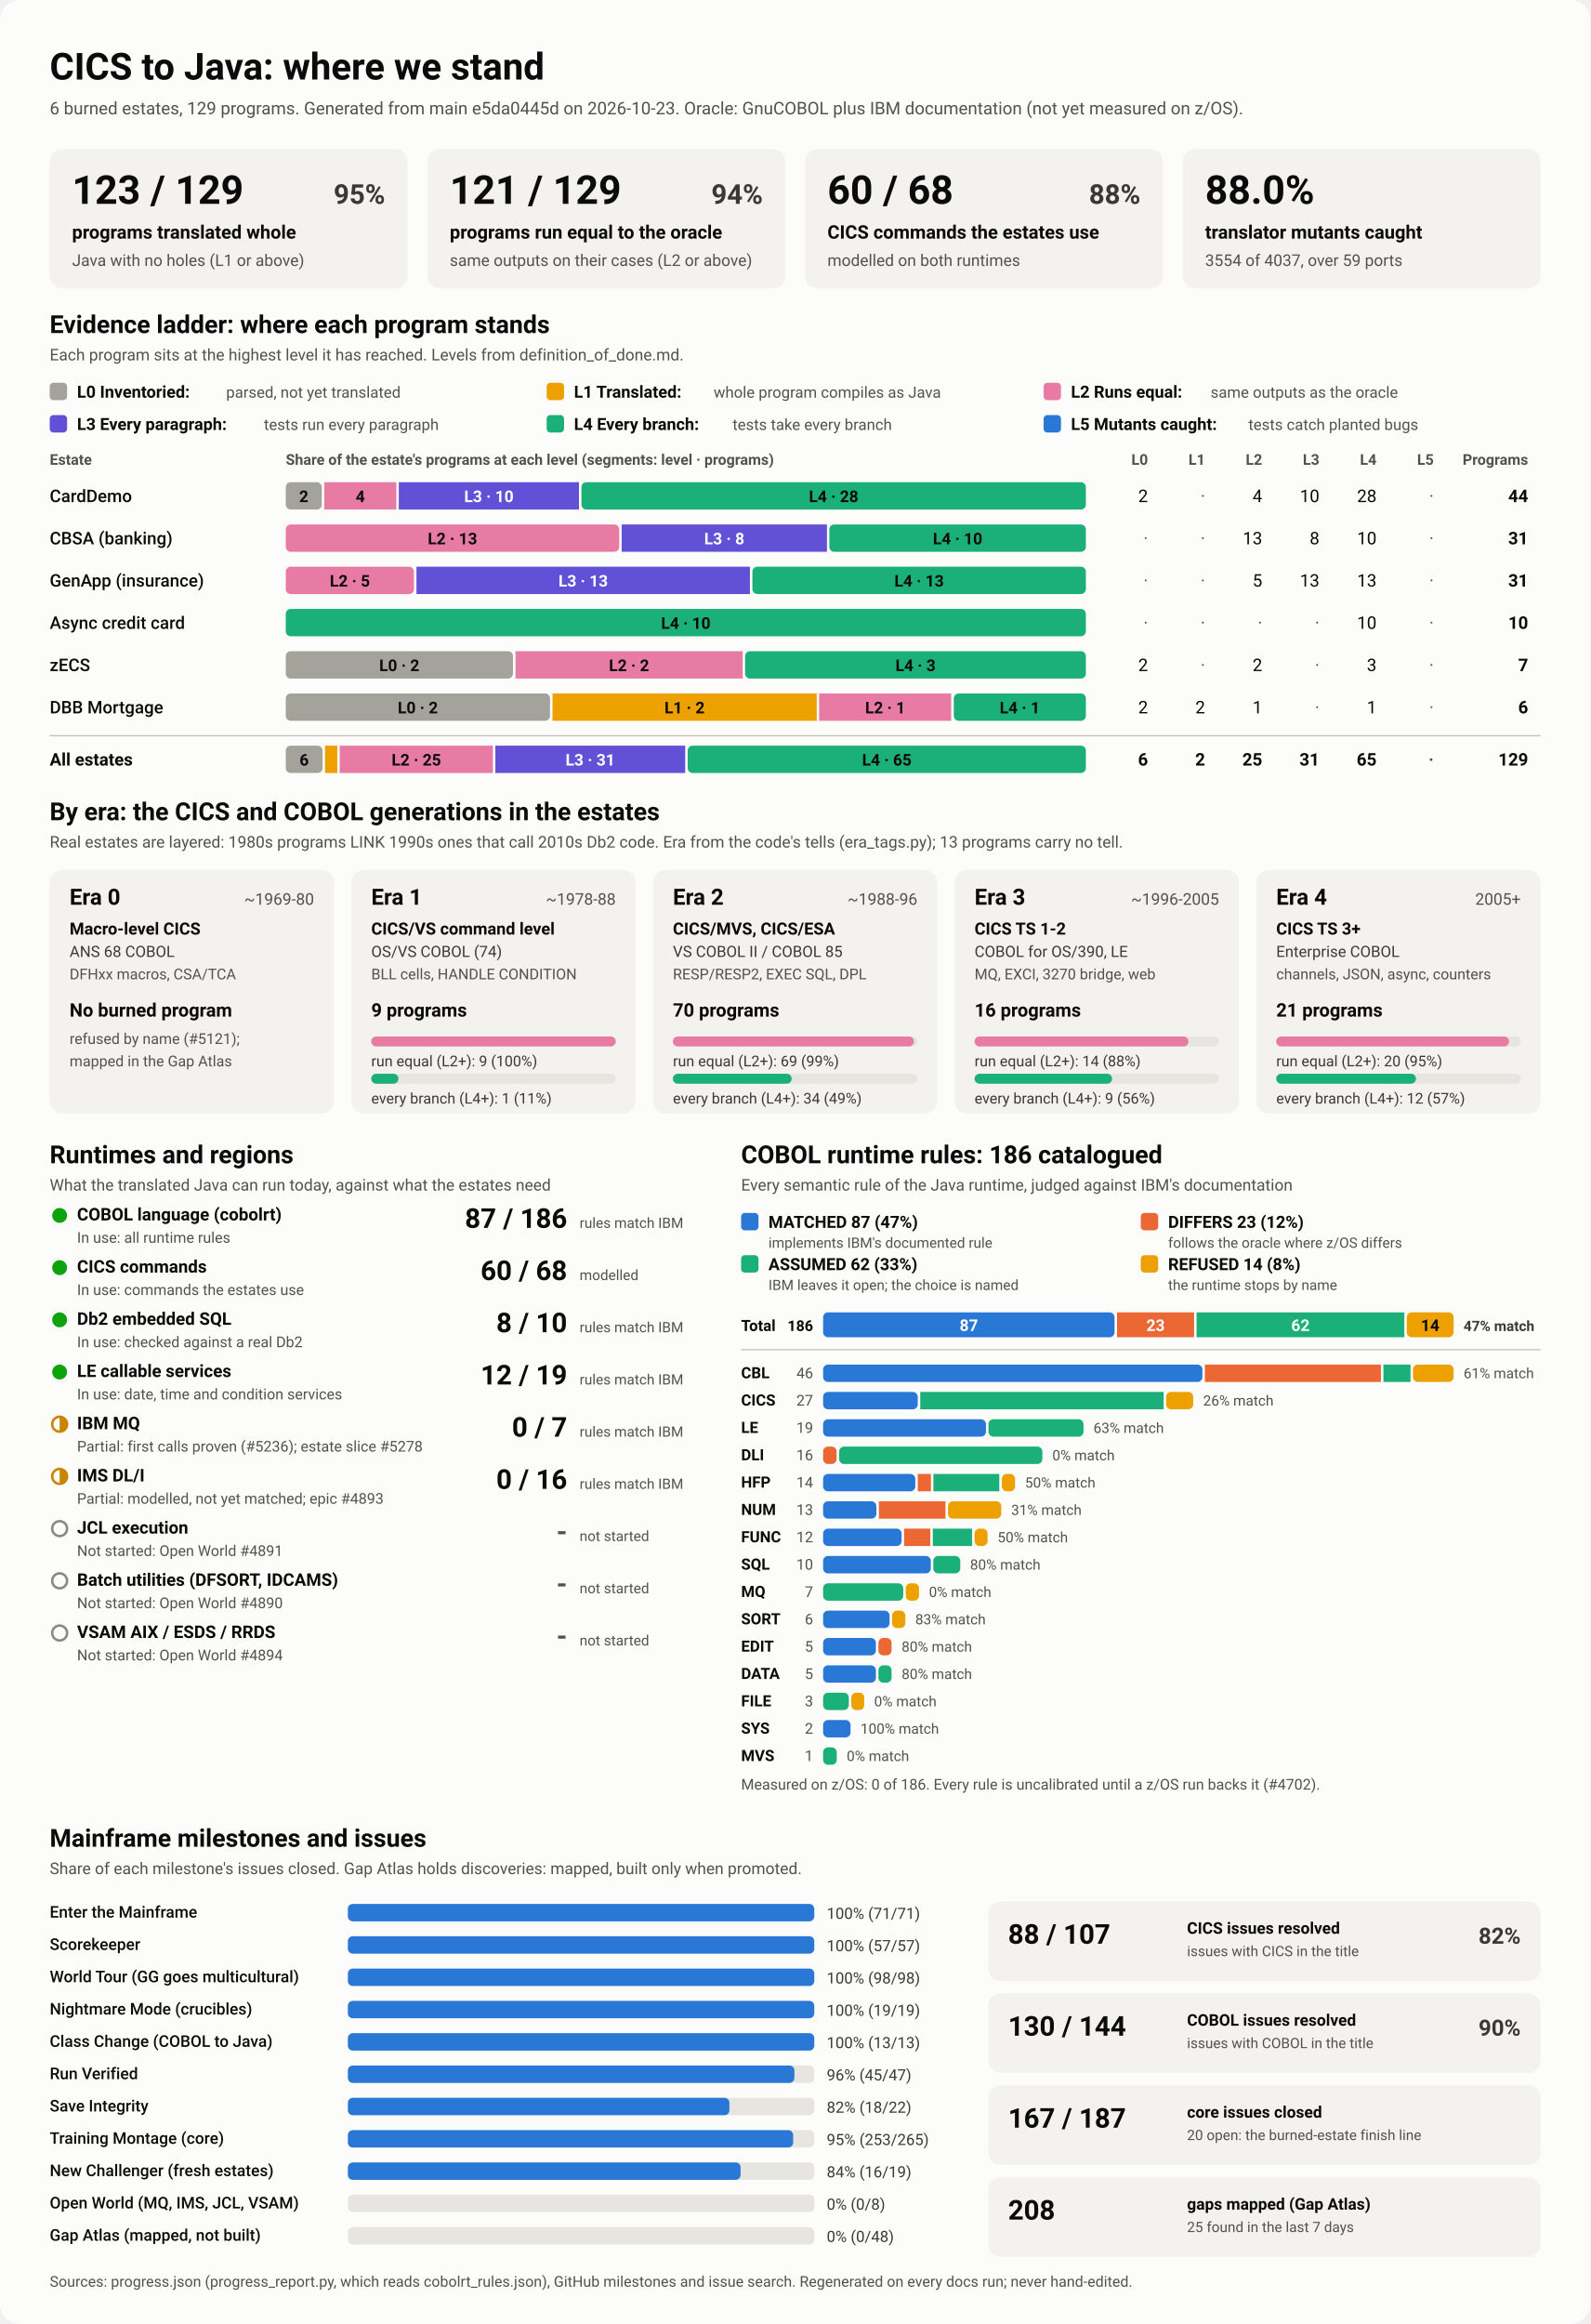
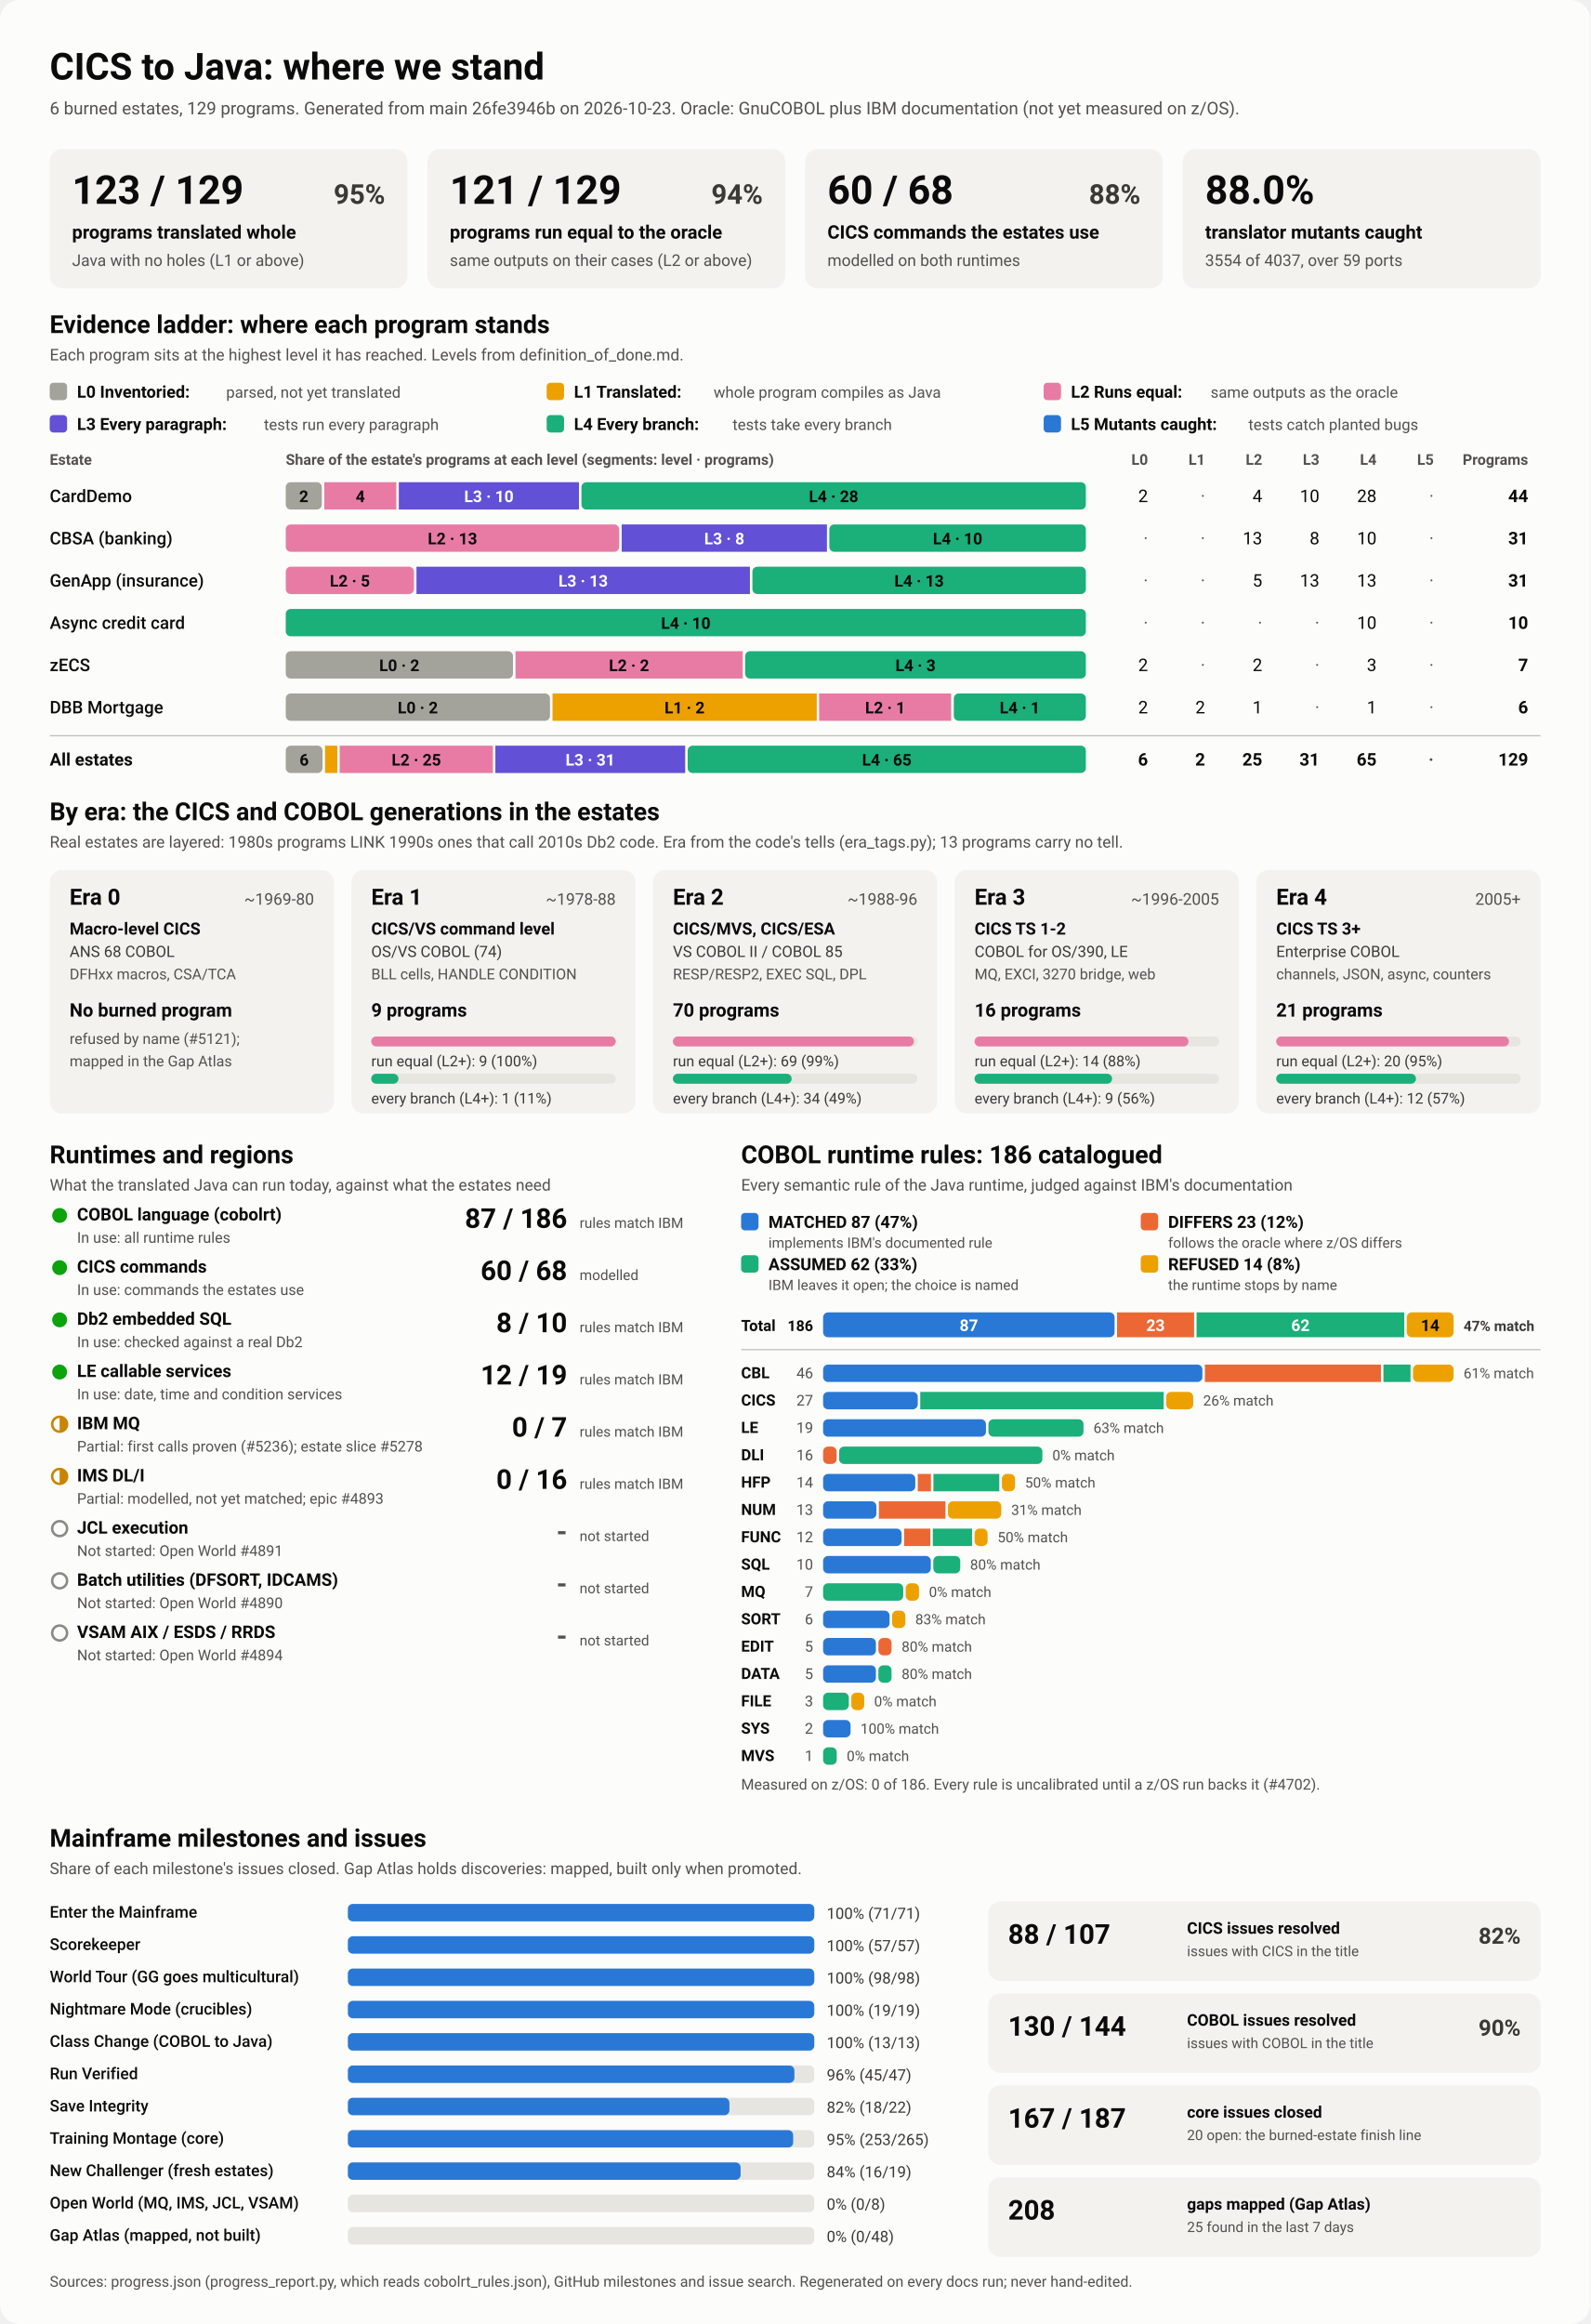
<svg xmlns="http://www.w3.org/2000/svg" viewBox="0 0 1280 1870" width="1280" height="1870" role="img" aria-labelledby="ttl">
  <style>
    svg { font-family: system-ui, -apple-system, 'Segoe UI', Roboto, Helvetica, Arial, sans-serif; }
    .bg { fill: #fcfcfb; }
    .card { fill: #f3f2ef; }
    .track { fill: #e6e5e0; }
    .rule { stroke: #c3c2b7; stroke-width: 1; }
    .t1 { fill: #0b0b0b; } .t2 { fill: #3a3936; } .t3 { fill: #52514e; }
    .on-dark { fill: #ffffff; } .on-light { fill: #0b0b0b; }
    .lv0 { fill: #a3a29b; } .lv1 { fill: #eda100; } .lv2 { fill: #e87ba4; } .lv3 { fill: #6250d6; } .lv4 { fill: #1baf7a; } .lv5 { fill: #2a78d6; } 
    .s0 { fill: #2a78d6; } .s1 { fill: #eb6834; } .s2 { fill: #1baf7a; } .s3 { fill: #eda100; } 
    .prog { fill: #2a78d6; }
    .st-good { fill: #0ca30c; } .st-warn { fill: none; stroke: #c98500; stroke-width: 2; }
    .st-warn-fill { fill: #c98500; } .st-none { fill: none; stroke: #8a8984; stroke-width: 2; }
    @media (prefers-color-scheme: dark) {
      .bg { fill: #1a1a19; } .card { fill: #242422; } .track { fill: #383835; } .rule { stroke: #52514e; }
      .t1 { fill: #f0efec; } .t2 { fill: #dddcd6; } .t3 { fill: #c3c2b7; }
      .on-light { fill: #0b0b0b; } .prog { fill: #3987e5; }
      .lv0 { fill: #6b6a64; } .lv1 { fill: #c98500; } .lv2 { fill: #d55181; } .lv3 { fill: #9085e9; } .lv4 { fill: #199e70; } .lv5 { fill: #3987e5; } 
      .s0 { fill: #3987e5; } .s1 { fill: #d95926; } .s2 { fill: #199e70; } .s3 { fill: #c98500; } 
    }
  </style>
  <rect class="bg" width="1280" height="1870" rx="16" />
  <text x="40.0" y="64.0" class="t1" font-size="30" font-weight="700" text-anchor="start">CICS to Java: where we stand</text>
-   <text x="40.0" y="92.0" class="t3" font-size="14" font-weight="400" text-anchor="start">6 burned estates, 129 programs. Generated from main e5da0445d on 2026-10-23. Oracle: GnuCOBOL plus IBM documentation (not yet measured on z/OS).</text>
+   <text x="40.0" y="92.0" class="t3" font-size="14" font-weight="400" text-anchor="start">6 burned estates, 129 programs. Generated from main 26fe3946b on 2026-10-23. Oracle: GnuCOBOL plus IBM documentation (not yet measured on z/OS).</text>
  <rect x="40.0" y="120.0" width="288.0" height="112.0" rx="10" class="card" />
  <text x="58.0" y="164.0" class="t1" font-size="32" font-weight="700" text-anchor="start">123 / 129</text>
  <text x="310.0" y="164.0" class="t2" font-size="22" font-weight="600" text-anchor="end">95%</text>
  <text x="58.0" y="192.0" class="t1" font-size="15" font-weight="600" text-anchor="start">programs translated whole</text>
  <text x="58.0" y="214.0" class="t3" font-size="13" font-weight="400" text-anchor="start">Java with no holes (L1 or above)</text>
  <rect x="344.0" y="120.0" width="288.0" height="112.0" rx="10" class="card" />
  <text x="362.0" y="164.0" class="t1" font-size="32" font-weight="700" text-anchor="start">121 / 129</text>
  <text x="614.0" y="164.0" class="t2" font-size="22" font-weight="600" text-anchor="end">94%</text>
  <text x="362.0" y="192.0" class="t1" font-size="15" font-weight="600" text-anchor="start">programs run equal to the oracle</text>
  <text x="362.0" y="214.0" class="t3" font-size="13" font-weight="400" text-anchor="start">same outputs on their cases (L2 or above)</text>
  <rect x="648.0" y="120.0" width="288.0" height="112.0" rx="10" class="card" />
  <text x="666.0" y="164.0" class="t1" font-size="32" font-weight="700" text-anchor="start">60 / 68</text>
  <text x="918.0" y="164.0" class="t2" font-size="22" font-weight="600" text-anchor="end">88%</text>
  <text x="666.0" y="192.0" class="t1" font-size="15" font-weight="600" text-anchor="start">CICS commands the estates use</text>
  <text x="666.0" y="214.0" class="t3" font-size="13" font-weight="400" text-anchor="start">modelled on both runtimes</text>
  <rect x="952.0" y="120.0" width="288.0" height="112.0" rx="10" class="card" />
  <text x="970.0" y="164.0" class="t1" font-size="32" font-weight="700" text-anchor="start">88.0%</text>
  <text x="970.0" y="192.0" class="t1" font-size="15" font-weight="600" text-anchor="start">translator mutants caught</text>
  <text x="970.0" y="214.0" class="t3" font-size="13" font-weight="400" text-anchor="start">3554 of 4037, over 59 ports</text>
  <text x="40.0" y="268.0" class="t1" font-size="20" font-weight="700" text-anchor="start">Evidence ladder: where each program stands</text>
  <text x="40.0" y="290.0" class="t3" font-size="13" font-weight="400" text-anchor="start">Each program sits at the highest level it has reached. Levels from definition_of_done.md.</text>
  <rect x="40.0" y="308.0" width="14.0" height="14.0" rx="3" class="lv0" />
  <text x="62.0" y="320.0" class="t1" font-size="13.5" font-weight="600" text-anchor="start">L0 Inventoried:</text>
  <text x="182.0" y="320.0" class="t3" font-size="12.5" font-weight="400" text-anchor="start">parsed, not yet translated</text>
  <rect x="440.0" y="308.0" width="14.0" height="14.0" rx="3" class="lv1" />
  <text x="462.0" y="320.0" class="t1" font-size="13.5" font-weight="600" text-anchor="start">L1 Translated:</text>
  <text x="574.4" y="320.0" class="t3" font-size="12.5" font-weight="400" text-anchor="start">whole program compiles as Java</text>
  <rect x="840.0" y="308.0" width="14.0" height="14.0" rx="3" class="lv2" />
  <text x="862.0" y="320.0" class="t1" font-size="13.5" font-weight="600" text-anchor="start">L2 Runs equal:</text>
  <text x="974.4" y="320.0" class="t3" font-size="12.5" font-weight="400" text-anchor="start">same outputs as the oracle</text>
  <rect x="40.0" y="334.0" width="14.0" height="14.0" rx="3" class="lv3" />
  <text x="62.0" y="346.0" class="t1" font-size="13.5" font-weight="600" text-anchor="start">L3 Every paragraph:</text>
  <text x="212.4" y="346.0" class="t3" font-size="12.5" font-weight="400" text-anchor="start">tests run every paragraph</text>
  <rect x="440.0" y="334.0" width="14.0" height="14.0" rx="3" class="lv4" />
  <text x="462.0" y="346.0" class="t1" font-size="13.5" font-weight="600" text-anchor="start">L4 Every branch:</text>
  <text x="589.6" y="346.0" class="t3" font-size="12.5" font-weight="400" text-anchor="start">tests take every branch</text>
  <rect x="840.0" y="334.0" width="14.0" height="14.0" rx="3" class="lv5" />
  <text x="862.0" y="346.0" class="t1" font-size="13.5" font-weight="600" text-anchor="start">L5 Mutants caught:</text>
  <text x="1004.8" y="346.0" class="t3" font-size="12.5" font-weight="400" text-anchor="start">tests catch planted bugs</text>
  <text x="40.0" y="374.0" class="t3" font-size="12" font-weight="600" text-anchor="start">Estate</text>
  <text x="230.0" y="374.0" class="t3" font-size="12" font-weight="600" text-anchor="start">Share of the estate's programs at each level (segments: level · programs)</text>
  <text x="924.0" y="374.0" class="t3" font-size="12" font-weight="600" text-anchor="end">L0</text>
  <text x="970.0" y="374.0" class="t3" font-size="12" font-weight="600" text-anchor="end">L1</text>
  <text x="1016.0" y="374.0" class="t3" font-size="12" font-weight="600" text-anchor="end">L2</text>
  <text x="1062.0" y="374.0" class="t3" font-size="12" font-weight="600" text-anchor="end">L3</text>
  <text x="1108.0" y="374.0" class="t3" font-size="12" font-weight="600" text-anchor="end">L4</text>
  <text x="1154.0" y="374.0" class="t3" font-size="12" font-weight="600" text-anchor="end">L5</text>
  <text x="1230.0" y="374.0" class="t3" font-size="12" font-weight="600" text-anchor="end">Programs</text>
  <text x="40.0" y="404.0" class="t1" font-size="14" font-weight="500" text-anchor="start">CardDemo</text>
  <rect x="230.0" y="388.0" width="29.0" height="22.0" rx="4" class="lv0" />
  <text x="244.5" y="404.0" class="on-light" font-size="13" font-weight="600" text-anchor="middle">2</text>
  <rect x="261.0" y="388.0" width="58.0" height="22.0" rx="0" class="lv2" />
  <text x="290.0" y="404.0" class="on-light" font-size="13" font-weight="600" text-anchor="middle">4</text>
  <rect x="321.0" y="388.0" width="145.0" height="22.0" rx="0" class="lv3" />
  <text x="393.5" y="404.0" class="on-dark" font-size="13" font-weight="600" text-anchor="middle">L3 · 10</text>
  <rect x="468.0" y="388.0" width="406.0" height="22.0" rx="4" class="lv4" />
  <text x="671.0" y="404.0" class="on-light" font-size="13" font-weight="600" text-anchor="middle">L4 · 28</text>
  <text x="924.0" y="404.0" class="t1" font-size="14" font-weight="400" text-anchor="end">2</text>
  <text x="970.0" y="404.0" class="t3" font-size="14" font-weight="400" text-anchor="end">·</text>
  <text x="1016.0" y="404.0" class="t1" font-size="14" font-weight="400" text-anchor="end">4</text>
  <text x="1062.0" y="404.0" class="t1" font-size="14" font-weight="400" text-anchor="end">10</text>
  <text x="1108.0" y="404.0" class="t1" font-size="14" font-weight="400" text-anchor="end">28</text>
  <text x="1154.0" y="404.0" class="t3" font-size="14" font-weight="400" text-anchor="end">·</text>
  <text x="1230.0" y="404.0" class="t1" font-size="14" font-weight="700" text-anchor="end">44</text>
  <text x="40.0" y="438.0" class="t1" font-size="14" font-weight="500" text-anchor="start">CBSA (banking)</text>
  <rect x="230.0" y="422.0" width="268.4" height="22.0" rx="4" class="lv2" />
  <text x="364.2" y="438.0" class="on-light" font-size="13" font-weight="600" text-anchor="middle">L2 · 13</text>
  <rect x="500.4" y="422.0" width="165.2" height="22.0" rx="0" class="lv3" />
  <text x="583.0" y="438.0" class="on-dark" font-size="13" font-weight="600" text-anchor="middle">L3 · 8</text>
  <rect x="667.5" y="422.0" width="206.5" height="22.0" rx="4" class="lv4" />
  <text x="770.8" y="438.0" class="on-light" font-size="13" font-weight="600" text-anchor="middle">L4 · 10</text>
  <text x="924.0" y="438.0" class="t3" font-size="14" font-weight="400" text-anchor="end">·</text>
  <text x="970.0" y="438.0" class="t3" font-size="14" font-weight="400" text-anchor="end">·</text>
  <text x="1016.0" y="438.0" class="t1" font-size="14" font-weight="400" text-anchor="end">13</text>
  <text x="1062.0" y="438.0" class="t1" font-size="14" font-weight="400" text-anchor="end">8</text>
  <text x="1108.0" y="438.0" class="t1" font-size="14" font-weight="400" text-anchor="end">10</text>
  <text x="1154.0" y="438.0" class="t3" font-size="14" font-weight="400" text-anchor="end">·</text>
  <text x="1230.0" y="438.0" class="t1" font-size="14" font-weight="700" text-anchor="end">31</text>
  <text x="40.0" y="472.0" class="t1" font-size="14" font-weight="500" text-anchor="start">GenApp (insurance)</text>
  <rect x="230.0" y="456.0" width="103.2" height="22.0" rx="4" class="lv2" />
  <text x="281.6" y="472.0" class="on-light" font-size="13" font-weight="600" text-anchor="middle">L2 · 5</text>
  <rect x="335.2" y="456.0" width="268.4" height="22.0" rx="0" class="lv3" />
  <text x="469.4" y="472.0" class="on-dark" font-size="13" font-weight="600" text-anchor="middle">L3 · 13</text>
  <rect x="605.6" y="456.0" width="268.4" height="22.0" rx="4" class="lv4" />
  <text x="739.8" y="472.0" class="on-light" font-size="13" font-weight="600" text-anchor="middle">L4 · 13</text>
  <text x="924.0" y="472.0" class="t3" font-size="14" font-weight="400" text-anchor="end">·</text>
  <text x="970.0" y="472.0" class="t3" font-size="14" font-weight="400" text-anchor="end">·</text>
  <text x="1016.0" y="472.0" class="t1" font-size="14" font-weight="400" text-anchor="end">5</text>
  <text x="1062.0" y="472.0" class="t1" font-size="14" font-weight="400" text-anchor="end">13</text>
  <text x="1108.0" y="472.0" class="t1" font-size="14" font-weight="400" text-anchor="end">13</text>
  <text x="1154.0" y="472.0" class="t3" font-size="14" font-weight="400" text-anchor="end">·</text>
  <text x="1230.0" y="472.0" class="t1" font-size="14" font-weight="700" text-anchor="end">31</text>
  <text x="40.0" y="506.0" class="t1" font-size="14" font-weight="500" text-anchor="start">Async credit card</text>
  <rect x="230.0" y="490.0" width="644.0" height="22.0" rx="4" class="lv4" />
  <text x="552.0" y="506.0" class="on-light" font-size="13" font-weight="600" text-anchor="middle">L4 · 10</text>
  <text x="924.0" y="506.0" class="t3" font-size="14" font-weight="400" text-anchor="end">·</text>
  <text x="970.0" y="506.0" class="t3" font-size="14" font-weight="400" text-anchor="end">·</text>
  <text x="1016.0" y="506.0" class="t3" font-size="14" font-weight="400" text-anchor="end">·</text>
  <text x="1062.0" y="506.0" class="t3" font-size="14" font-weight="400" text-anchor="end">·</text>
  <text x="1108.0" y="506.0" class="t1" font-size="14" font-weight="400" text-anchor="end">10</text>
  <text x="1154.0" y="506.0" class="t3" font-size="14" font-weight="400" text-anchor="end">·</text>
  <text x="1230.0" y="506.0" class="t1" font-size="14" font-weight="700" text-anchor="end">10</text>
  <text x="40.0" y="540.0" class="t1" font-size="14" font-weight="500" text-anchor="start">zECS</text>
  <rect x="230.0" y="524.0" width="182.9" height="22.0" rx="4" class="lv0" />
  <text x="321.4" y="540.0" class="on-light" font-size="13" font-weight="600" text-anchor="middle">L0 · 2</text>
  <rect x="414.9" y="524.0" width="182.9" height="22.0" rx="0" class="lv2" />
  <text x="506.3" y="540.0" class="on-light" font-size="13" font-weight="600" text-anchor="middle">L2 · 2</text>
  <rect x="599.7" y="524.0" width="274.3" height="22.0" rx="4" class="lv4" />
  <text x="736.9" y="540.0" class="on-light" font-size="13" font-weight="600" text-anchor="middle">L4 · 3</text>
  <text x="924.0" y="540.0" class="t1" font-size="14" font-weight="400" text-anchor="end">2</text>
  <text x="970.0" y="540.0" class="t3" font-size="14" font-weight="400" text-anchor="end">·</text>
  <text x="1016.0" y="540.0" class="t1" font-size="14" font-weight="400" text-anchor="end">2</text>
  <text x="1062.0" y="540.0" class="t3" font-size="14" font-weight="400" text-anchor="end">·</text>
  <text x="1108.0" y="540.0" class="t1" font-size="14" font-weight="400" text-anchor="end">3</text>
  <text x="1154.0" y="540.0" class="t3" font-size="14" font-weight="400" text-anchor="end">·</text>
  <text x="1230.0" y="540.0" class="t1" font-size="14" font-weight="700" text-anchor="end">7</text>
  <text x="40.0" y="574.0" class="t1" font-size="14" font-weight="500" text-anchor="start">DBB Mortgage</text>
  <rect x="230.0" y="558.0" width="212.7" height="22.0" rx="4" class="lv0" />
  <text x="336.3" y="574.0" class="on-light" font-size="13" font-weight="600" text-anchor="middle">L0 · 2</text>
  <rect x="444.7" y="558.0" width="212.7" height="22.0" rx="0" class="lv1" />
  <text x="551.0" y="574.0" class="on-light" font-size="13" font-weight="600" text-anchor="middle">L1 · 2</text>
  <rect x="659.3" y="558.0" width="106.3" height="22.0" rx="0" class="lv2" />
  <text x="712.5" y="574.0" class="on-light" font-size="13" font-weight="600" text-anchor="middle">L2 · 1</text>
  <rect x="767.7" y="558.0" width="106.3" height="22.0" rx="4" class="lv4" />
  <text x="820.8" y="574.0" class="on-light" font-size="13" font-weight="600" text-anchor="middle">L4 · 1</text>
  <text x="924.0" y="574.0" class="t1" font-size="14" font-weight="400" text-anchor="end">2</text>
  <text x="970.0" y="574.0" class="t1" font-size="14" font-weight="400" text-anchor="end">2</text>
  <text x="1016.0" y="574.0" class="t1" font-size="14" font-weight="400" text-anchor="end">1</text>
  <text x="1062.0" y="574.0" class="t3" font-size="14" font-weight="400" text-anchor="end">·</text>
  <text x="1108.0" y="574.0" class="t1" font-size="14" font-weight="400" text-anchor="end">1</text>
  <text x="1154.0" y="574.0" class="t3" font-size="14" font-weight="400" text-anchor="end">·</text>
  <text x="1230.0" y="574.0" class="t1" font-size="14" font-weight="700" text-anchor="end">6</text>
  <line x1="40" x2="1240" y1="592" y2="592" class="rule" />
  <text x="40.0" y="616.0" class="t1" font-size="14" font-weight="700" text-anchor="start">All estates</text>
  <rect x="230.0" y="600.0" width="29.6" height="22.0" rx="4" class="lv0" />
  <text x="244.8" y="616.0" class="on-light" font-size="13" font-weight="600" text-anchor="middle">6</text>
  <rect x="261.6" y="600.0" width="9.9" height="22.0" rx="0" class="lv1" />
  <rect x="273.4" y="600.0" width="123.3" height="22.0" rx="0" class="lv2" />
  <text x="335.1" y="616.0" class="on-light" font-size="13" font-weight="600" text-anchor="middle">L2 · 25</text>
  <rect x="398.7" y="600.0" width="152.8" height="22.0" rx="0" class="lv3" />
  <text x="475.1" y="616.0" class="on-dark" font-size="13" font-weight="600" text-anchor="middle">L3 · 31</text>
  <rect x="553.5" y="600.0" width="320.5" height="22.0" rx="4" class="lv4" />
  <text x="713.8" y="616.0" class="on-light" font-size="13" font-weight="600" text-anchor="middle">L4 · 65</text>
  <text x="924.0" y="616.0" class="t1" font-size="14" font-weight="700" text-anchor="end">6</text>
  <text x="970.0" y="616.0" class="t1" font-size="14" font-weight="700" text-anchor="end">2</text>
  <text x="1016.0" y="616.0" class="t1" font-size="14" font-weight="700" text-anchor="end">25</text>
  <text x="1062.0" y="616.0" class="t1" font-size="14" font-weight="700" text-anchor="end">31</text>
  <text x="1108.0" y="616.0" class="t1" font-size="14" font-weight="700" text-anchor="end">65</text>
  <text x="1154.0" y="616.0" class="t3" font-size="14" font-weight="700" text-anchor="end">·</text>
  <text x="1230.0" y="616.0" class="t1" font-size="14" font-weight="700" text-anchor="end">129</text>
  <text x="40.0" y="660.0" class="t1" font-size="20" font-weight="700" text-anchor="start">By era: the CICS and COBOL generations in the estates</text>
  <text x="40.0" y="682.0" class="t3" font-size="13" font-weight="400" text-anchor="start">Real estates are layered: 1980s programs LINK 1990s ones that call 2010s Db2 code. Era from the code's tells (era_tags.py); 13 programs carry no tell.</text>
  <rect x="40.0" y="700.0" width="228.8" height="196.0" rx="10" class="card" />
  <text x="56.0" y="728.0" class="t1" font-size="18" font-weight="700" text-anchor="start">Era 0</text>
  <text x="252.8" y="728.0" class="t3" font-size="13" font-weight="400" text-anchor="end">~1969-80</text>
  <text x="56.0" y="752.0" class="t1" font-size="13.5" font-weight="600" text-anchor="start">Macro-level CICS</text>
  <text x="56.0" y="770.0" class="t2" font-size="12.5" font-weight="400" text-anchor="start">ANS 68 COBOL</text>
  <text x="56.0" y="788.0" class="t3" font-size="12" font-weight="400" text-anchor="start">DFHxx macros, CSA/TCA</text>
  <text x="56.0" y="818.0" class="t1" font-size="15" font-weight="700" text-anchor="start">No burned program</text>
  <text x="56.0" y="840.0" class="t3" font-size="12" font-weight="400" text-anchor="start">refused by name (#5121);</text>
  <text x="56.0" y="858.0" class="t3" font-size="12" font-weight="400" text-anchor="start">mapped in the Gap Atlas</text>
  <rect x="282.8" y="700.0" width="228.8" height="196.0" rx="10" class="card" />
  <text x="298.8" y="728.0" class="t1" font-size="18" font-weight="700" text-anchor="start">Era 1</text>
  <text x="495.6" y="728.0" class="t3" font-size="13" font-weight="400" text-anchor="end">~1978-88</text>
  <text x="298.8" y="752.0" class="t1" font-size="13.5" font-weight="600" text-anchor="start">CICS/VS command level</text>
  <text x="298.8" y="770.0" class="t2" font-size="12.5" font-weight="400" text-anchor="start">OS/VS COBOL (74)</text>
  <text x="298.8" y="788.0" class="t3" font-size="12" font-weight="400" text-anchor="start">BLL cells, HANDLE CONDITION</text>
  <text x="298.8" y="818.0" class="t1" font-size="15" font-weight="700" text-anchor="start">9 programs</text>
  <rect x="298.8" y="834.0" width="196.8" height="8.0" rx="4" class="track" />
  <rect x="298.8" y="834.0" width="196.8" height="8.0" rx="4" class="lv2" />
  <text x="298.8" y="858.0" class="t2" font-size="12" font-weight="400" text-anchor="start">run equal (L2+): 9 (100%)</text>
  <rect x="298.8" y="864.0" width="196.8" height="8.0" rx="4" class="track" />
  <rect x="298.8" y="864.0" width="21.9" height="8.0" rx="4" class="lv4" />
  <text x="298.8" y="888.0" class="t2" font-size="12" font-weight="400" text-anchor="start">every branch (L4+): 1 (11%)</text>
  <rect x="525.6" y="700.0" width="228.8" height="196.0" rx="10" class="card" />
  <text x="541.6" y="728.0" class="t1" font-size="18" font-weight="700" text-anchor="start">Era 2</text>
  <text x="738.4" y="728.0" class="t3" font-size="13" font-weight="400" text-anchor="end">~1988-96</text>
  <text x="541.6" y="752.0" class="t1" font-size="13.5" font-weight="600" text-anchor="start">CICS/MVS, CICS/ESA</text>
  <text x="541.6" y="770.0" class="t2" font-size="12.5" font-weight="400" text-anchor="start">VS COBOL II / COBOL 85</text>
  <text x="541.6" y="788.0" class="t3" font-size="12" font-weight="400" text-anchor="start">RESP/RESP2, EXEC SQL, DPL</text>
  <text x="541.6" y="818.0" class="t1" font-size="15" font-weight="700" text-anchor="start">70 programs</text>
  <rect x="541.6" y="834.0" width="196.8" height="8.0" rx="4" class="track" />
  <rect x="541.6" y="834.0" width="194.0" height="8.0" rx="4" class="lv2" />
  <text x="541.6" y="858.0" class="t2" font-size="12" font-weight="400" text-anchor="start">run equal (L2+): 69 (99%)</text>
  <rect x="541.6" y="864.0" width="196.8" height="8.0" rx="4" class="track" />
  <rect x="541.6" y="864.0" width="95.6" height="8.0" rx="4" class="lv4" />
  <text x="541.6" y="888.0" class="t2" font-size="12" font-weight="400" text-anchor="start">every branch (L4+): 34 (49%)</text>
  <rect x="768.4" y="700.0" width="228.8" height="196.0" rx="10" class="card" />
  <text x="784.4" y="728.0" class="t1" font-size="18" font-weight="700" text-anchor="start">Era 3</text>
  <text x="981.2" y="728.0" class="t3" font-size="13" font-weight="400" text-anchor="end">~1996-2005</text>
  <text x="784.4" y="752.0" class="t1" font-size="13.5" font-weight="600" text-anchor="start">CICS TS 1-2</text>
  <text x="784.4" y="770.0" class="t2" font-size="12.5" font-weight="400" text-anchor="start">COBOL for OS/390, LE</text>
  <text x="784.4" y="788.0" class="t3" font-size="12" font-weight="400" text-anchor="start">MQ, EXCI, 3270 bridge, web</text>
  <text x="784.4" y="818.0" class="t1" font-size="15" font-weight="700" text-anchor="start">16 programs</text>
  <rect x="784.4" y="834.0" width="196.8" height="8.0" rx="4" class="track" />
  <rect x="784.4" y="834.0" width="172.2" height="8.0" rx="4" class="lv2" />
  <text x="784.4" y="858.0" class="t2" font-size="12" font-weight="400" text-anchor="start">run equal (L2+): 14 (88%)</text>
  <rect x="784.4" y="864.0" width="196.8" height="8.0" rx="4" class="track" />
  <rect x="784.4" y="864.0" width="110.7" height="8.0" rx="4" class="lv4" />
  <text x="784.4" y="888.0" class="t2" font-size="12" font-weight="400" text-anchor="start">every branch (L4+): 9 (56%)</text>
  <rect x="1011.2" y="700.0" width="228.8" height="196.0" rx="10" class="card" />
  <text x="1027.2" y="728.0" class="t1" font-size="18" font-weight="700" text-anchor="start">Era 4</text>
  <text x="1224.0" y="728.0" class="t3" font-size="13" font-weight="400" text-anchor="end">2005+</text>
  <text x="1027.2" y="752.0" class="t1" font-size="13.5" font-weight="600" text-anchor="start">CICS TS 3+</text>
  <text x="1027.2" y="770.0" class="t2" font-size="12.5" font-weight="400" text-anchor="start">Enterprise COBOL</text>
  <text x="1027.2" y="788.0" class="t3" font-size="12" font-weight="400" text-anchor="start">channels, JSON, async, counters</text>
  <text x="1027.2" y="818.0" class="t1" font-size="15" font-weight="700" text-anchor="start">21 programs</text>
  <rect x="1027.2" y="834.0" width="196.8" height="8.0" rx="4" class="track" />
  <rect x="1027.2" y="834.0" width="187.4" height="8.0" rx="4" class="lv2" />
  <text x="1027.2" y="858.0" class="t2" font-size="12" font-weight="400" text-anchor="start">run equal (L2+): 20 (95%)</text>
  <rect x="1027.2" y="864.0" width="196.8" height="8.0" rx="4" class="track" />
  <rect x="1027.2" y="864.0" width="112.5" height="8.0" rx="4" class="lv4" />
  <text x="1027.2" y="888.0" class="t2" font-size="12" font-weight="400" text-anchor="start">every branch (L4+): 12 (57%)</text>
  <text x="40.0" y="936.0" class="t1" font-size="20" font-weight="700" text-anchor="start">Runtimes and regions</text>
  <text x="40.0" y="958.0" class="t3" font-size="13" font-weight="400" text-anchor="start">What the translated Java can run today, against what the estates need</text>
  <circle cx="48" cy="978" r="6" class="st-good" />
  <text x="62.0" y="982.0" class="t1" font-size="14" font-weight="600" text-anchor="start">COBOL language (cobolrt)</text>
  <text x="62.0" y="1000.0" class="t3" font-size="12" font-weight="400" text-anchor="start">In use: all runtime rules</text>
  <text x="456.5" y="988.0" class="t1" font-size="22" font-weight="700" text-anchor="end">87 / 186</text>
  <text x="466.5" y="988.0" class="t3" font-size="11.5" font-weight="400" text-anchor="start">rules match IBM</text>
  <circle cx="48" cy="1020" r="6" class="st-good" />
  <text x="62.0" y="1024.0" class="t1" font-size="14" font-weight="600" text-anchor="start">CICS commands</text>
  <text x="62.0" y="1042.0" class="t3" font-size="12" font-weight="400" text-anchor="start">In use: commands the estates use</text>
  <text x="456.5" y="1030.0" class="t1" font-size="22" font-weight="700" text-anchor="end">60 / 68</text>
  <text x="466.5" y="1030.0" class="t3" font-size="11.5" font-weight="400" text-anchor="start">modelled</text>
  <circle cx="48" cy="1062" r="6" class="st-good" />
  <text x="62.0" y="1066.0" class="t1" font-size="14" font-weight="600" text-anchor="start">Db2 embedded SQL</text>
  <text x="62.0" y="1084.0" class="t3" font-size="12" font-weight="400" text-anchor="start">In use: checked against a real Db2</text>
  <text x="456.5" y="1072.0" class="t1" font-size="22" font-weight="700" text-anchor="end">8 / 10</text>
  <text x="466.5" y="1072.0" class="t3" font-size="11.5" font-weight="400" text-anchor="start">rules match IBM</text>
  <circle cx="48" cy="1104" r="6" class="st-good" />
  <text x="62.0" y="1108.0" class="t1" font-size="14" font-weight="600" text-anchor="start">LE callable services</text>
  <text x="62.0" y="1126.0" class="t3" font-size="12" font-weight="400" text-anchor="start">In use: date, time and condition services</text>
  <text x="456.5" y="1114.0" class="t1" font-size="22" font-weight="700" text-anchor="end">12 / 19</text>
  <text x="466.5" y="1114.0" class="t3" font-size="11.5" font-weight="400" text-anchor="start">rules match IBM</text>
  <circle cx="48" cy="1146" r="6" class="st-warn" />
  <path d="M 48 1140 A 6 6 0 0 1 48 1152 Z" class="st-warn-fill" />
  <text x="62.0" y="1150.0" class="t1" font-size="14" font-weight="600" text-anchor="start">IBM MQ</text>
  <text x="62.0" y="1168.0" class="t3" font-size="12" font-weight="400" text-anchor="start">Partial: first calls proven (#5236); estate slice #5278</text>
  <text x="456.5" y="1156.0" class="t1" font-size="22" font-weight="700" text-anchor="end">0 / 7</text>
  <text x="466.5" y="1156.0" class="t3" font-size="11.5" font-weight="400" text-anchor="start">rules match IBM</text>
  <circle cx="48" cy="1188" r="6" class="st-warn" />
  <path d="M 48 1182 A 6 6 0 0 1 48 1194 Z" class="st-warn-fill" />
  <text x="62.0" y="1192.0" class="t1" font-size="14" font-weight="600" text-anchor="start">IMS DL/I</text>
  <text x="62.0" y="1210.0" class="t3" font-size="12" font-weight="400" text-anchor="start">Partial: modelled, not yet matched; epic #4893</text>
  <text x="456.5" y="1198.0" class="t1" font-size="22" font-weight="700" text-anchor="end">0 / 16</text>
  <text x="466.5" y="1198.0" class="t3" font-size="11.5" font-weight="400" text-anchor="start">rules match IBM</text>
  <circle cx="48" cy="1230" r="6" class="st-none" />
  <text x="62.0" y="1234.0" class="t1" font-size="14" font-weight="600" text-anchor="start">JCL execution</text>
  <text x="62.0" y="1252.0" class="t3" font-size="12" font-weight="400" text-anchor="start">Not started: Open World #4891</text>
  <text x="456.5" y="1240.0" class="t3" font-size="22" font-weight="700" text-anchor="end">-</text>
  <text x="466.5" y="1240.0" class="t3" font-size="11.5" font-weight="400" text-anchor="start">not started</text>
  <circle cx="48" cy="1272" r="6" class="st-none" />
  <text x="62.0" y="1276.0" class="t1" font-size="14" font-weight="600" text-anchor="start">Batch utilities (DFSORT, IDCAMS)</text>
  <text x="62.0" y="1294.0" class="t3" font-size="12" font-weight="400" text-anchor="start">Not started: Open World #4890</text>
  <text x="456.5" y="1282.0" class="t3" font-size="22" font-weight="700" text-anchor="end">-</text>
  <text x="466.5" y="1282.0" class="t3" font-size="11.5" font-weight="400" text-anchor="start">not started</text>
  <circle cx="48" cy="1314" r="6" class="st-none" />
  <text x="62.0" y="1318.0" class="t1" font-size="14" font-weight="600" text-anchor="start">VSAM AIX / ESDS / RRDS</text>
  <text x="62.0" y="1336.0" class="t3" font-size="12" font-weight="400" text-anchor="start">Not started: Open World #4894</text>
  <text x="456.5" y="1324.0" class="t3" font-size="22" font-weight="700" text-anchor="end">-</text>
  <text x="466.5" y="1324.0" class="t3" font-size="11.5" font-weight="400" text-anchor="start">not started</text>
  <text x="596.5" y="936.0" class="t1" font-size="20" font-weight="700" text-anchor="start">COBOL runtime rules: 186 catalogued</text>
  <text x="596.5" y="958.0" class="t3" font-size="13" font-weight="400" text-anchor="start">Every semantic rule of the Java runtime, judged against IBM's documentation</text>
  <rect x="596.5" y="976.0" width="14.0" height="14.0" rx="3" class="s0" />
  <text x="618.5" y="988.0" class="t1" font-size="13.5" font-weight="600" text-anchor="start">MATCHED  87 (47%)</text>
  <text x="618.5" y="1004.0" class="t3" font-size="11.5" font-weight="400" text-anchor="start">implements IBM's documented rule</text>
  <rect x="918.2" y="976.0" width="14.0" height="14.0" rx="3" class="s1" />
  <text x="940.2" y="988.0" class="t1" font-size="13.5" font-weight="600" text-anchor="start">DIFFERS  23 (12%)</text>
  <text x="940.2" y="1004.0" class="t3" font-size="11.5" font-weight="400" text-anchor="start">follows the oracle where z/OS differs</text>
  <rect x="596.5" y="1010.0" width="14.0" height="14.0" rx="3" class="s2" />
  <text x="618.5" y="1022.0" class="t1" font-size="13.5" font-weight="600" text-anchor="start">ASSUMED  62 (33%)</text>
  <text x="618.5" y="1038.0" class="t3" font-size="11.5" font-weight="400" text-anchor="start">IBM leaves it open; the choice is named</text>
  <rect x="918.2" y="1010.0" width="14.0" height="14.0" rx="3" class="s3" />
  <text x="940.2" y="1022.0" class="t1" font-size="13.5" font-weight="600" text-anchor="start">REFUSED  14 (8%)</text>
  <text x="940.2" y="1038.0" class="t3" font-size="11.5" font-weight="400" text-anchor="start">the runtime stops by name</text>
  <text x="596.5" y="1071.0" class="t1" font-size="12.5" font-weight="700" text-anchor="start">Total</text>
  <text x="654.5" y="1071.0" class="t1" font-size="12" font-weight="700" text-anchor="end">186</text>
  <rect x="662.5" y="1056.0" width="234.6" height="20.0" rx="4" class="s0" />
  <text x="779.8" y="1071.0" class="on-dark" font-size="13" font-weight="600" text-anchor="middle">87</text>
  <rect x="899.1" y="1056.0" width="62.0" height="20.0" rx="0" class="s1" />
  <text x="930.1" y="1071.0" class="on-dark" font-size="13" font-weight="600" text-anchor="middle">23</text>
  <rect x="963.1" y="1056.0" width="167.2" height="20.0" rx="0" class="s2" />
  <text x="1046.7" y="1071.0" class="on-dark" font-size="13" font-weight="600" text-anchor="middle">62</text>
  <rect x="1132.3" y="1056.0" width="37.7" height="20.0" rx="4" class="s3" />
  <text x="1151.1" y="1071.0" class="on-light" font-size="13" font-weight="600" text-anchor="middle">14</text>
  <text x="1178.0" y="1071.0" class="t2" font-size="11.5" font-weight="600" text-anchor="start">47% match</text>
  <line x1="596.5" x2="1240.0" y1="1086" y2="1086" class="rule" />
  <text x="596.5" y="1109.0" class="t1" font-size="12.5" font-weight="600" text-anchor="start">CBL</text>
  <text x="654.5" y="1109.0" class="t3" font-size="12" font-weight="400" text-anchor="end">46</text>
  <rect x="662.5" y="1098.0" width="305.3" height="14.0" rx="4" class="s0" />
  <rect x="969.8" y="1098.0" width="141.7" height="14.0" rx="0" class="s1" />
  <rect x="1113.5" y="1098.0" width="21.8" height="14.0" rx="0" class="s2" />
  <rect x="1137.3" y="1098.0" width="32.7" height="14.0" rx="4" class="s3" />
  <text x="1178.0" y="1109.0" class="t3" font-size="11.5" font-weight="400" text-anchor="start">61% match</text>
  <text x="596.5" y="1131.0" class="t1" font-size="12.5" font-weight="600" text-anchor="start">CICS</text>
  <text x="654.5" y="1131.0" class="t3" font-size="12" font-weight="400" text-anchor="end">27</text>
  <rect x="662.5" y="1120.0" width="76.2" height="14.0" rx="4" class="s0" />
  <rect x="740.7" y="1120.0" width="195.9" height="14.0" rx="0" class="s2" />
  <rect x="938.6" y="1120.0" width="21.8" height="14.0" rx="4" class="s3" />
  <text x="968.4" y="1131.0" class="t3" font-size="11.5" font-weight="400" text-anchor="start">26% match</text>
  <text x="596.5" y="1153.0" class="t1" font-size="12.5" font-weight="600" text-anchor="start">LE</text>
  <text x="654.5" y="1153.0" class="t3" font-size="12" font-weight="400" text-anchor="end">19</text>
  <rect x="662.5" y="1142.0" width="131.1" height="14.0" rx="4" class="s0" />
  <rect x="795.6" y="1142.0" width="76.5" height="14.0" rx="4" class="s2" />
  <text x="880.1" y="1153.0" class="t3" font-size="11.5" font-weight="400" text-anchor="start">63% match</text>
  <text x="596.5" y="1175.0" class="t1" font-size="12.5" font-weight="600" text-anchor="start">DLI</text>
  <text x="654.5" y="1175.0" class="t3" font-size="12" font-weight="400" text-anchor="end">16</text>
  <rect x="662.5" y="1164.0" width="10.9" height="14.0" rx="4" class="s1" />
  <rect x="675.4" y="1164.0" width="163.6" height="14.0" rx="4" class="s2" />
  <text x="847.0" y="1175.0" class="t3" font-size="11.5" font-weight="400" text-anchor="start">0% match</text>
  <text x="596.5" y="1197.0" class="t1" font-size="12.5" font-weight="600" text-anchor="start">HFP</text>
  <text x="654.5" y="1197.0" class="t3" font-size="12" font-weight="400" text-anchor="end">14</text>
  <rect x="662.5" y="1186.0" width="74.2" height="14.0" rx="4" class="s0" />
  <rect x="738.7" y="1186.0" width="10.6" height="14.0" rx="0" class="s1" />
  <rect x="751.3" y="1186.0" width="53.0" height="14.0" rx="0" class="s2" />
  <rect x="806.4" y="1186.0" width="10.6" height="14.0" rx="4" class="s3" />
  <text x="825.0" y="1197.0" class="t3" font-size="11.5" font-weight="400" text-anchor="start">50% match</text>
  <text x="596.5" y="1219.0" class="t1" font-size="12.5" font-weight="600" text-anchor="start">NUM</text>
  <text x="654.5" y="1219.0" class="t3" font-size="12" font-weight="400" text-anchor="end">13</text>
  <rect x="662.5" y="1208.0" width="42.9" height="14.0" rx="4" class="s0" />
  <rect x="707.4" y="1208.0" width="53.6" height="14.0" rx="0" class="s1" />
  <rect x="763.0" y="1208.0" width="42.9" height="14.0" rx="4" class="s3" />
  <text x="813.9" y="1219.0" class="t3" font-size="11.5" font-weight="400" text-anchor="start">31% match</text>
  <text x="596.5" y="1241.0" class="t1" font-size="12.5" font-weight="600" text-anchor="start">FUNC</text>
  <text x="654.5" y="1241.0" class="t3" font-size="12" font-weight="400" text-anchor="end">12</text>
  <rect x="662.5" y="1230.0" width="63.2" height="14.0" rx="4" class="s0" />
  <rect x="727.7" y="1230.0" width="21.1" height="14.0" rx="0" class="s1" />
  <rect x="750.8" y="1230.0" width="31.6" height="14.0" rx="0" class="s2" />
  <rect x="784.4" y="1230.0" width="10.5" height="14.0" rx="4" class="s3" />
  <text x="802.9" y="1241.0" class="t3" font-size="11.5" font-weight="400" text-anchor="start">50% match</text>
  <text x="596.5" y="1263.0" class="t1" font-size="12.5" font-weight="600" text-anchor="start">SQL</text>
  <text x="654.5" y="1263.0" class="t3" font-size="12" font-weight="400" text-anchor="end">10</text>
  <rect x="662.5" y="1252.0" width="86.7" height="14.0" rx="4" class="s0" />
  <rect x="751.2" y="1252.0" width="21.7" height="14.0" rx="4" class="s2" />
  <text x="780.8" y="1263.0" class="t3" font-size="11.5" font-weight="400" text-anchor="start">80% match</text>
  <text x="596.5" y="1285.0" class="t1" font-size="12.5" font-weight="600" text-anchor="start">MQ</text>
  <text x="654.5" y="1285.0" class="t3" font-size="12" font-weight="400" text-anchor="end">7</text>
  <rect x="662.5" y="1274.0" width="64.5" height="14.0" rx="4" class="s2" />
  <rect x="729.0" y="1274.0" width="10.7" height="14.0" rx="4" class="s3" />
  <text x="747.7" y="1285.0" class="t3" font-size="11.5" font-weight="400" text-anchor="start">0% match</text>
  <text x="596.5" y="1307.0" class="t1" font-size="12.5" font-weight="600" text-anchor="start">SORT</text>
  <text x="654.5" y="1307.0" class="t3" font-size="12" font-weight="400" text-anchor="end">6</text>
  <rect x="662.5" y="1296.0" width="53.5" height="14.0" rx="4" class="s0" />
  <rect x="718.0" y="1296.0" width="10.7" height="14.0" rx="4" class="s3" />
  <text x="736.7" y="1307.0" class="t3" font-size="11.5" font-weight="400" text-anchor="start">83% match</text>
  <text x="596.5" y="1329.0" class="t1" font-size="12.5" font-weight="600" text-anchor="start">EDIT</text>
  <text x="654.5" y="1329.0" class="t3" font-size="12" font-weight="400" text-anchor="end">5</text>
  <rect x="662.5" y="1318.0" width="42.5" height="14.0" rx="4" class="s0" />
  <rect x="707.0" y="1318.0" width="10.6" height="14.0" rx="4" class="s1" />
  <text x="725.7" y="1329.0" class="t3" font-size="11.5" font-weight="400" text-anchor="start">80% match</text>
  <text x="596.5" y="1351.0" class="t1" font-size="12.5" font-weight="600" text-anchor="start">DATA</text>
  <text x="654.5" y="1351.0" class="t3" font-size="12" font-weight="400" text-anchor="end">5</text>
  <rect x="662.5" y="1340.0" width="42.5" height="14.0" rx="4" class="s0" />
  <rect x="707.0" y="1340.0" width="10.6" height="14.0" rx="4" class="s2" />
  <text x="725.7" y="1351.0" class="t3" font-size="11.5" font-weight="400" text-anchor="start">80% match</text>
  <text x="596.5" y="1373.0" class="t1" font-size="12.5" font-weight="600" text-anchor="start">FILE</text>
  <text x="654.5" y="1373.0" class="t3" font-size="12" font-weight="400" text-anchor="end">3</text>
  <rect x="662.5" y="1362.0" width="20.7" height="14.0" rx="4" class="s2" />
  <rect x="685.2" y="1362.0" width="10.4" height="14.0" rx="4" class="s3" />
  <text x="703.6" y="1373.0" class="t3" font-size="11.5" font-weight="400" text-anchor="start">0% match</text>
  <text x="596.5" y="1395.0" class="t1" font-size="12.5" font-weight="600" text-anchor="start">SYS</text>
  <text x="654.5" y="1395.0" class="t3" font-size="12" font-weight="400" text-anchor="end">2</text>
  <rect x="662.5" y="1384.0" width="22.1" height="14.0" rx="4" class="s0" />
  <text x="692.6" y="1395.0" class="t3" font-size="11.5" font-weight="400" text-anchor="start">100% match</text>
  <text x="596.5" y="1417.0" class="t1" font-size="12.5" font-weight="600" text-anchor="start">MVS</text>
  <text x="654.5" y="1417.0" class="t3" font-size="12" font-weight="400" text-anchor="end">1</text>
  <rect x="662.5" y="1406.0" width="11.0" height="14.0" rx="4" class="s2" />
  <text x="681.5" y="1417.0" class="t3" font-size="11.5" font-weight="400" text-anchor="start">0% match</text>
  <text x="596.5" y="1440.0" class="t3" font-size="12" font-weight="400" text-anchor="start">Measured on z/OS: 0 of 186. Every rule is uncalibrated until a z/OS run backs it (#4702).</text>
  <text x="40.0" y="1486.0" class="t1" font-size="20" font-weight="700" text-anchor="start">Mainframe milestones and issues</text>
  <text x="40.0" y="1508.0" class="t3" font-size="13" font-weight="400" text-anchor="start">Share of each milestone's issues closed. Gap Atlas holds discoveries: mapped, built only when promoted.</text>
  <text x="40.0" y="1543.0" class="t1" font-size="13" font-weight="500" text-anchor="start">Enter the Mainframe</text>
  <rect x="280.0" y="1532.0" width="375.4" height="14.0" rx="4" class="track" />
  <rect x="280.0" y="1532.0" width="375.4" height="14.0" rx="4" class="prog" />
  <text x="665.4" y="1544.0" class="t2" font-size="12.5" font-weight="400" text-anchor="start">100%  (71/71)</text>
  <text x="40.0" y="1569.0" class="t1" font-size="13" font-weight="500" text-anchor="start">Scorekeeper</text>
  <rect x="280.0" y="1558.0" width="375.4" height="14.0" rx="4" class="track" />
  <rect x="280.0" y="1558.0" width="375.4" height="14.0" rx="4" class="prog" />
  <text x="665.4" y="1570.0" class="t2" font-size="12.5" font-weight="400" text-anchor="start">100%  (57/57)</text>
  <text x="40.0" y="1595.0" class="t1" font-size="13" font-weight="500" text-anchor="start">World Tour (GG goes multicultural)</text>
  <rect x="280.0" y="1584.0" width="375.4" height="14.0" rx="4" class="track" />
  <rect x="280.0" y="1584.0" width="375.4" height="14.0" rx="4" class="prog" />
  <text x="665.4" y="1596.0" class="t2" font-size="12.5" font-weight="400" text-anchor="start">100%  (98/98)</text>
  <text x="40.0" y="1621.0" class="t1" font-size="13" font-weight="500" text-anchor="start">Nightmare Mode (crucibles)</text>
  <rect x="280.0" y="1610.0" width="375.4" height="14.0" rx="4" class="track" />
  <rect x="280.0" y="1610.0" width="375.4" height="14.0" rx="4" class="prog" />
  <text x="665.4" y="1622.0" class="t2" font-size="12.5" font-weight="400" text-anchor="start">100%  (19/19)</text>
  <text x="40.0" y="1647.0" class="t1" font-size="13" font-weight="500" text-anchor="start">Class Change (COBOL to Java)</text>
  <rect x="280.0" y="1636.0" width="375.4" height="14.0" rx="4" class="track" />
  <rect x="280.0" y="1636.0" width="375.4" height="14.0" rx="4" class="prog" />
  <text x="665.4" y="1648.0" class="t2" font-size="12.5" font-weight="400" text-anchor="start">100%  (13/13)</text>
  <text x="40.0" y="1673.0" class="t1" font-size="13" font-weight="500" text-anchor="start">Run Verified</text>
  <rect x="280.0" y="1662.0" width="375.4" height="14.0" rx="4" class="track" />
  <rect x="280.0" y="1662.0" width="359.4" height="14.0" rx="4" class="prog" />
  <text x="665.4" y="1674.0" class="t2" font-size="12.5" font-weight="400" text-anchor="start">96%  (45/47)</text>
  <text x="40.0" y="1699.0" class="t1" font-size="13" font-weight="500" text-anchor="start">Save Integrity</text>
  <rect x="280.0" y="1688.0" width="375.4" height="14.0" rx="4" class="track" />
  <rect x="280.0" y="1688.0" width="307.1" height="14.0" rx="4" class="prog" />
  <text x="665.4" y="1700.0" class="t2" font-size="12.5" font-weight="400" text-anchor="start">82%  (18/22)</text>
  <text x="40.0" y="1725.0" class="t1" font-size="13" font-weight="500" text-anchor="start">Training Montage (core)</text>
  <rect x="280.0" y="1714.0" width="375.4" height="14.0" rx="4" class="track" />
  <rect x="280.0" y="1714.0" width="358.4" height="14.0" rx="4" class="prog" />
  <text x="665.4" y="1726.0" class="t2" font-size="12.5" font-weight="400" text-anchor="start">95%  (253/265)</text>
  <text x="40.0" y="1751.0" class="t1" font-size="13" font-weight="500" text-anchor="start">New Challenger (fresh estates)</text>
  <rect x="280.0" y="1740.0" width="375.4" height="14.0" rx="4" class="track" />
  <rect x="280.0" y="1740.0" width="316.1" height="14.0" rx="4" class="prog" />
  <text x="665.4" y="1752.0" class="t2" font-size="12.5" font-weight="400" text-anchor="start">84%  (16/19)</text>
  <text x="40.0" y="1777.0" class="t1" font-size="13" font-weight="500" text-anchor="start">Open World (MQ, IMS, JCL, VSAM)</text>
  <rect x="280.0" y="1766.0" width="375.4" height="14.0" rx="4" class="track" />
  <text x="665.4" y="1778.0" class="t2" font-size="12.5" font-weight="400" text-anchor="start">0%  (0/8)</text>
  <text x="40.0" y="1803.0" class="t1" font-size="13" font-weight="500" text-anchor="start">Gap Atlas (mapped, not built)</text>
  <rect x="280.0" y="1792.0" width="375.4" height="14.0" rx="4" class="track" />
  <text x="665.4" y="1804.0" class="t2" font-size="12.5" font-weight="400" text-anchor="start">0%  (0/48)</text>
  <rect x="795.4" y="1530.0" width="444.6" height="64.0" rx="10" class="card" />
  <text x="811.4" y="1564.0" class="t1" font-size="22" font-weight="700" text-anchor="start">88 / 107</text>
  <text x="1224.0" y="1564.0" class="t2" font-size="18" font-weight="600" text-anchor="end">82%</text>
  <text x="955.4" y="1556.0" class="t1" font-size="13" font-weight="600" text-anchor="start">CICS issues resolved</text>
  <text x="955.4" y="1574.0" class="t3" font-size="11.5" font-weight="400" text-anchor="start">issues with CICS in the title</text>
  <rect x="795.4" y="1604.0" width="444.6" height="64.0" rx="10" class="card" />
  <text x="811.4" y="1638.0" class="t1" font-size="22" font-weight="700" text-anchor="start">130 / 144</text>
  <text x="1224.0" y="1638.0" class="t2" font-size="18" font-weight="600" text-anchor="end">90%</text>
  <text x="955.4" y="1630.0" class="t1" font-size="13" font-weight="600" text-anchor="start">COBOL issues resolved</text>
  <text x="955.4" y="1648.0" class="t3" font-size="11.5" font-weight="400" text-anchor="start">issues with COBOL in the title</text>
  <rect x="795.4" y="1678.0" width="444.6" height="64.0" rx="10" class="card" />
  <text x="811.4" y="1712.0" class="t1" font-size="22" font-weight="700" text-anchor="start">167 / 187</text>
  <text x="955.4" y="1704.0" class="t1" font-size="13" font-weight="600" text-anchor="start">core issues closed</text>
  <text x="955.4" y="1722.0" class="t3" font-size="11.5" font-weight="400" text-anchor="start">20 open: the burned-estate finish line</text>
  <rect x="795.4" y="1752.0" width="444.6" height="64.0" rx="10" class="card" />
  <text x="811.4" y="1786.0" class="t1" font-size="22" font-weight="700" text-anchor="start">208</text>
  <text x="955.4" y="1778.0" class="t1" font-size="13" font-weight="600" text-anchor="start">gaps mapped (Gap Atlas)</text>
  <text x="955.4" y="1796.0" class="t3" font-size="11.5" font-weight="400" text-anchor="start">25 found in the last 7 days</text>
  <text x="40.0" y="1840.0" class="t3" font-size="12" font-weight="400" text-anchor="start">Sources: progress.json (progress_report.py, which reads cobolrt_rules.json), GitHub milestones and issue search. Regenerated on every docs run; never hand-edited.</text>
</svg>
